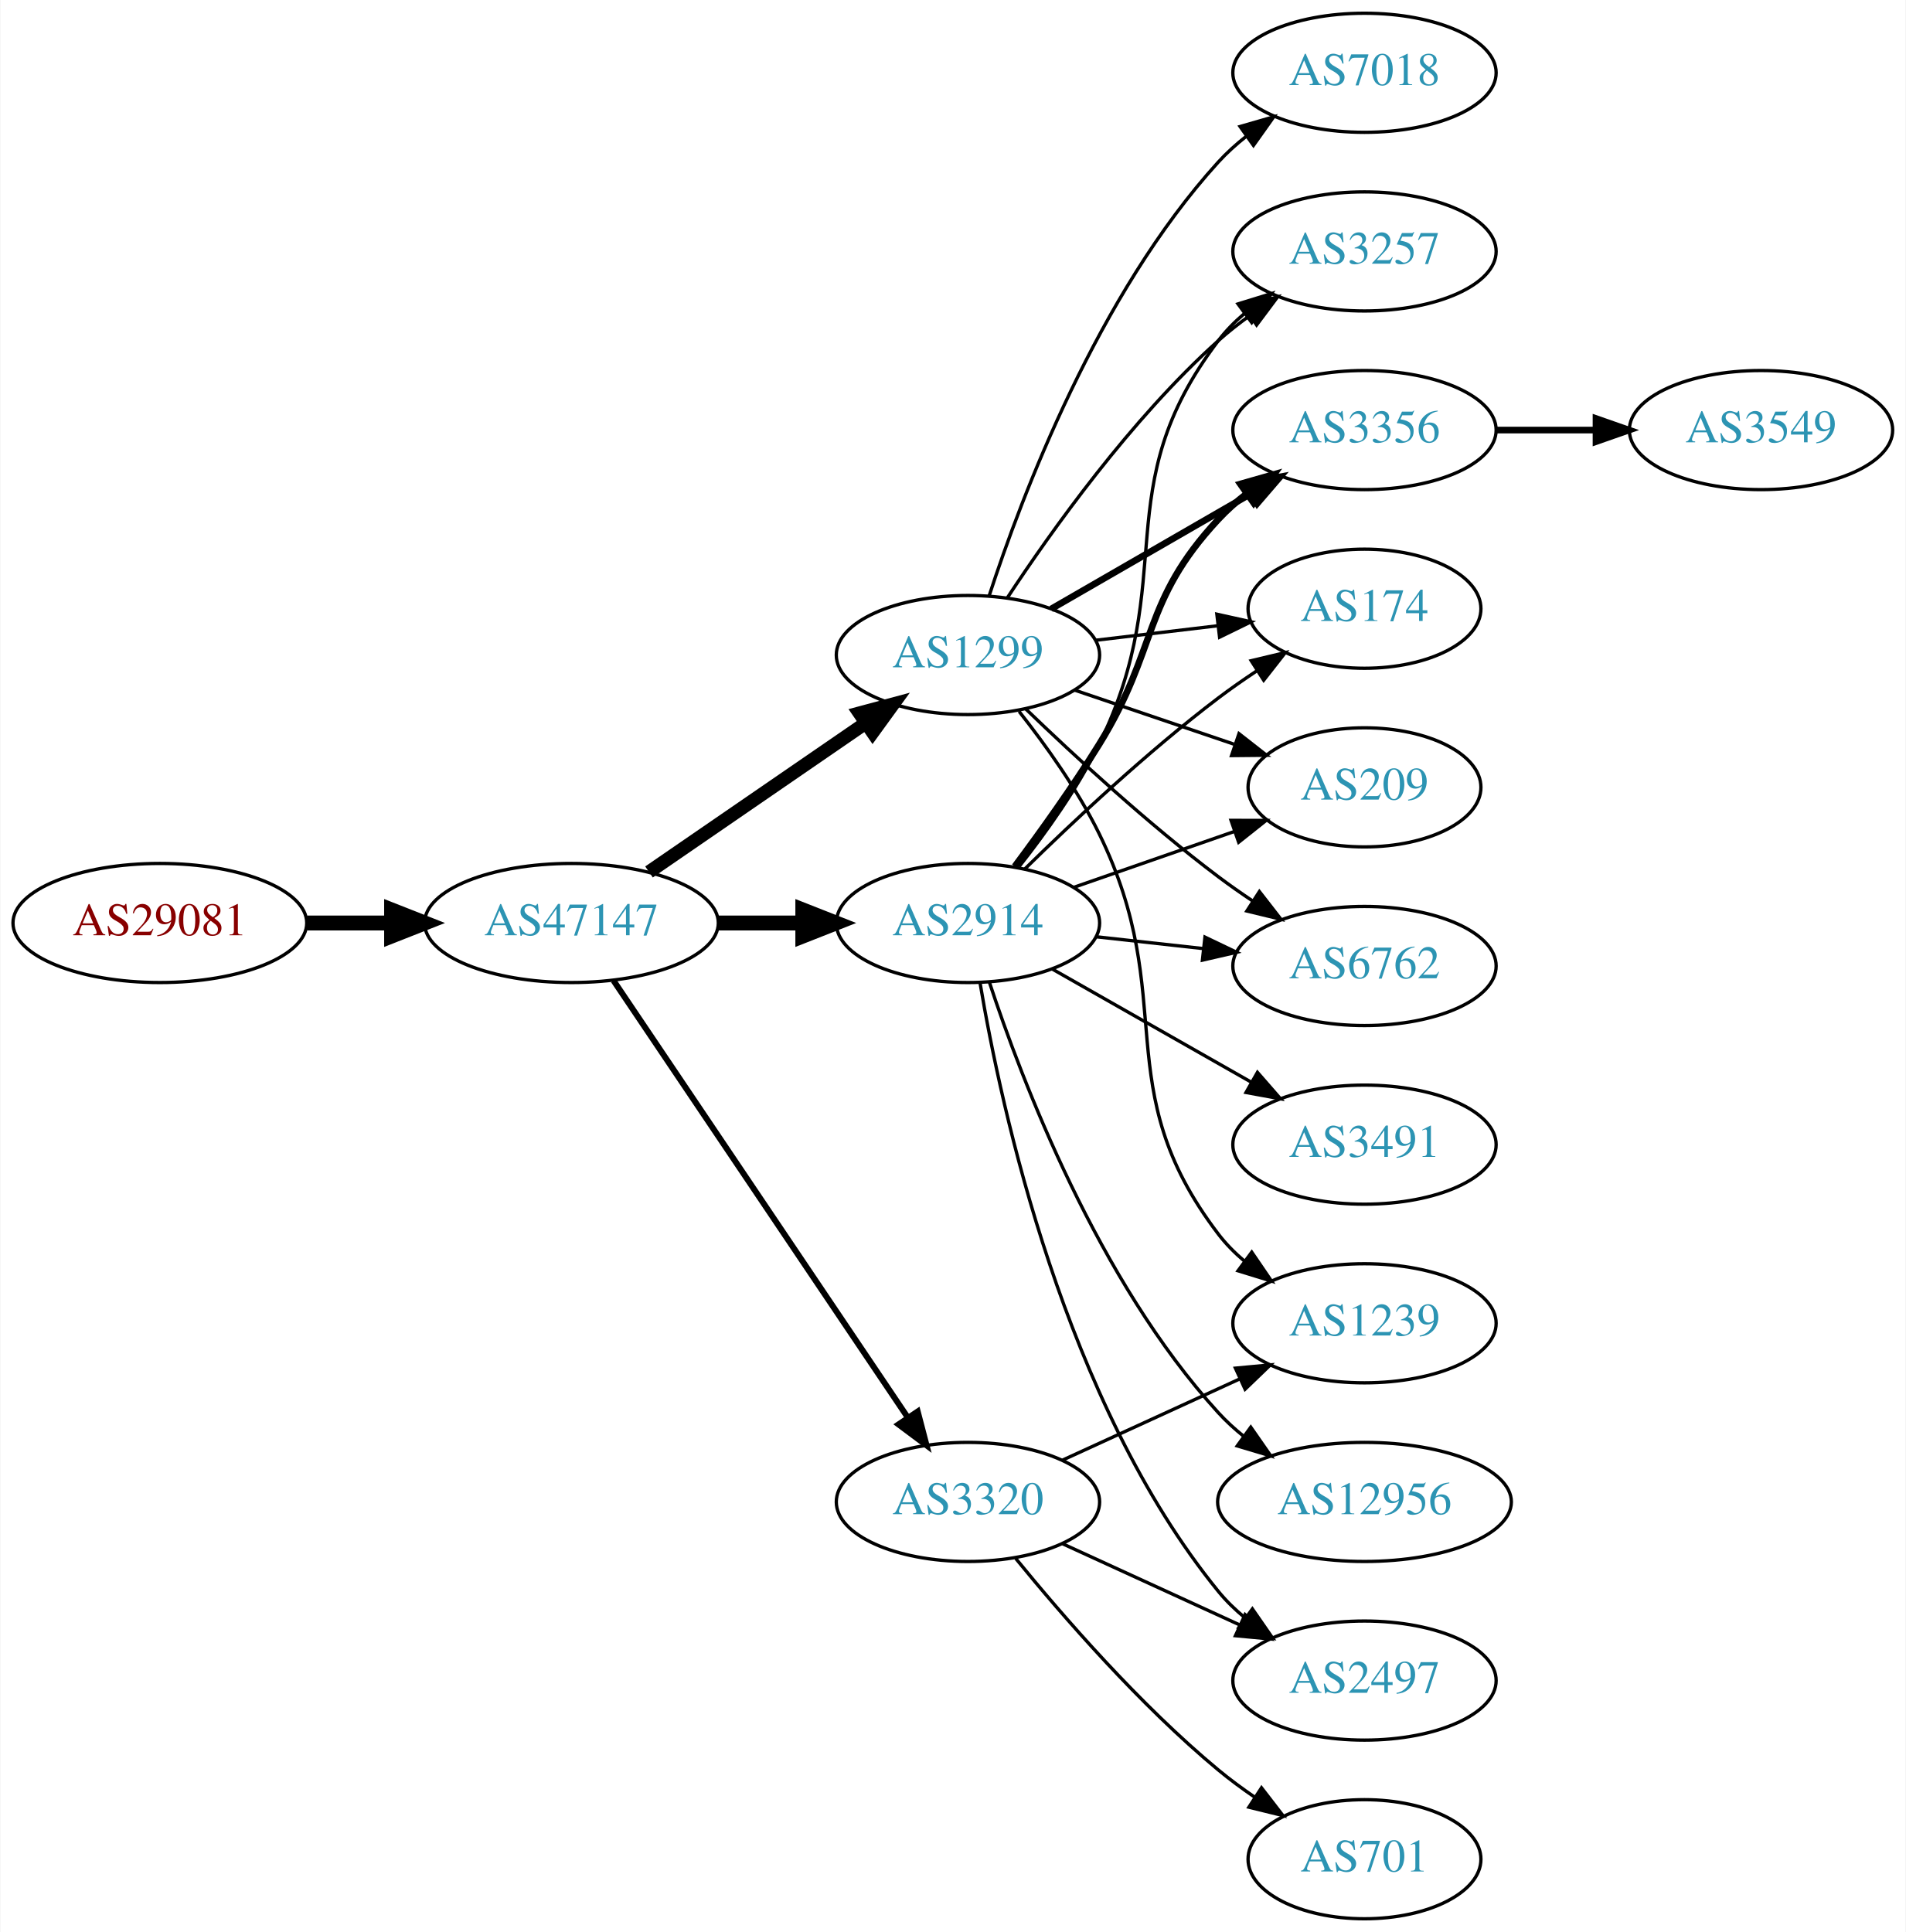
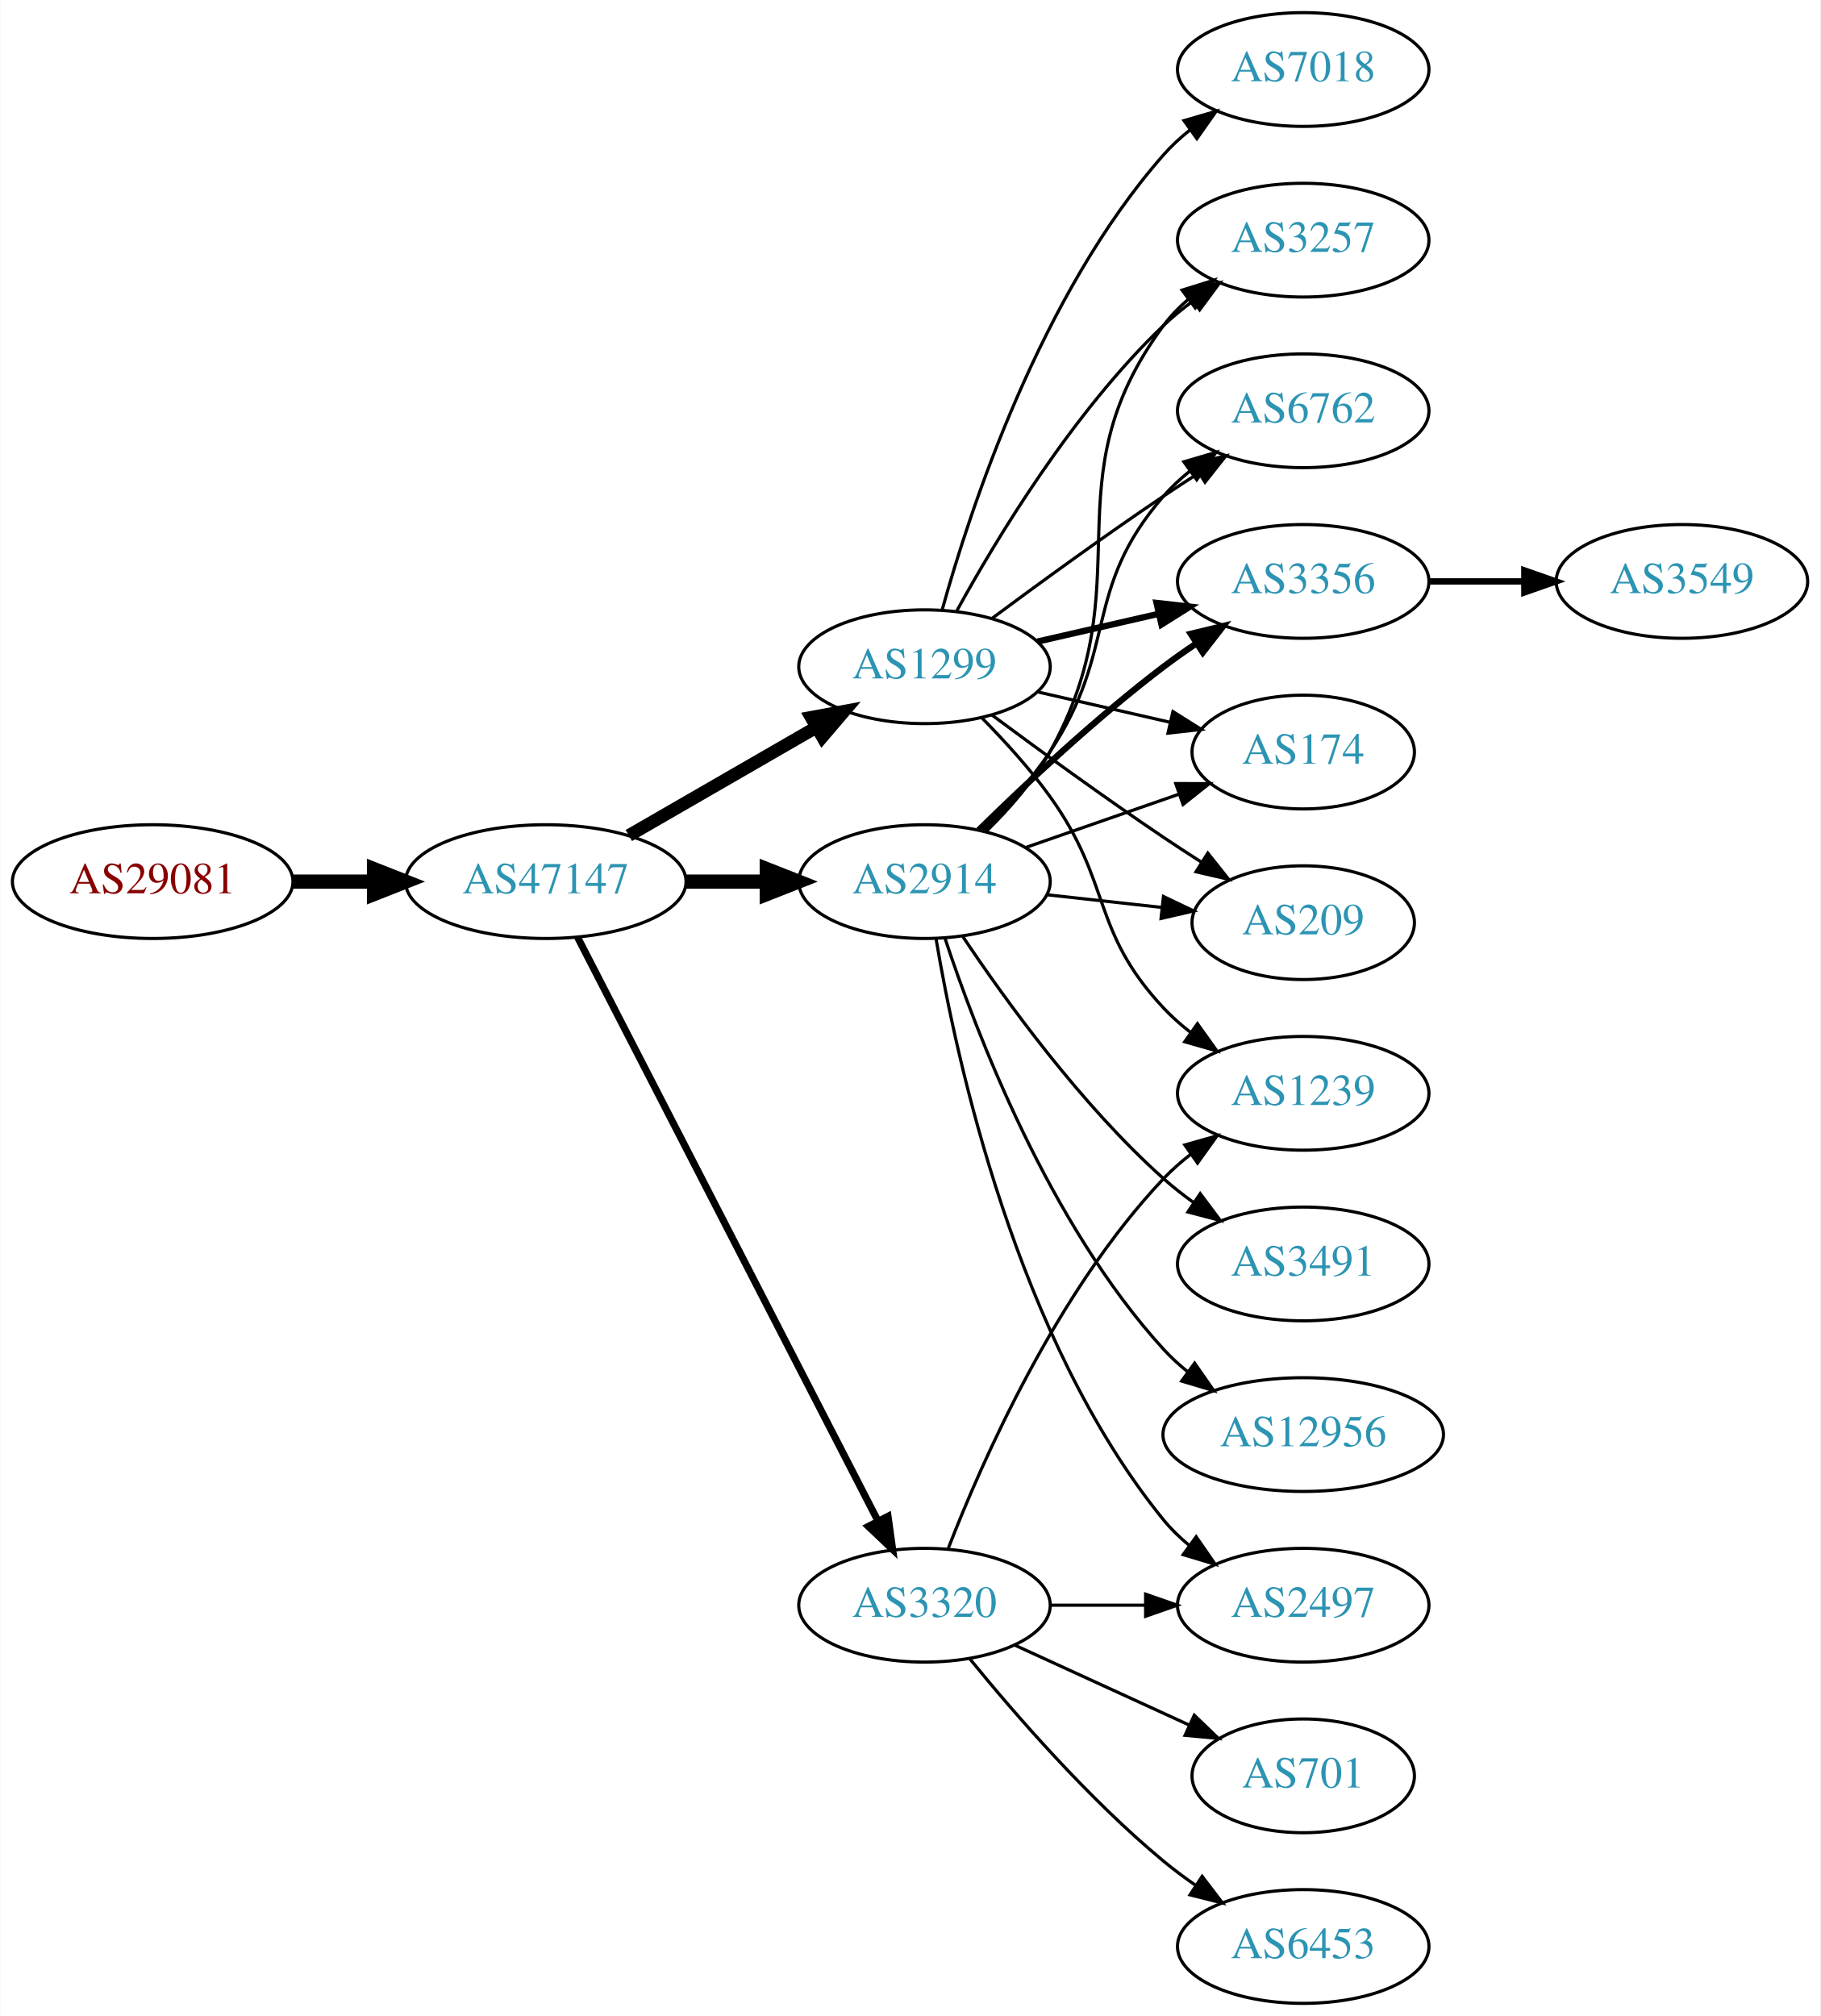
- <svg xmlns="http://www.w3.org/2000/svg" xmlns:xlink="http://www.w3.org/1999/xlink" width="576pt" height="584pt" viewBox="0.00 0.00 575.76 584.00">
-   <g id="graph0" class="graph" transform="scale(1 1) rotate(0) translate(4 580)">
-     <polygon fill="white" stroke="none" points="-4,4 -4,-580 571.762,-580 571.762,4 -4,4" />
+ <svg xmlns="http://www.w3.org/2000/svg" xmlns:xlink="http://www.w3.org/1999/xlink" width="576pt" height="638pt" viewBox="0.00 0.00 575.76 638.00">
+   <g id="graph0" class="graph" transform="scale(1 1) rotate(0) translate(4 634)">
+     <polygon fill="white" stroke="none" points="-4,4 -4,-634 571.762,-634 571.762,4 -4,4" />
    <g id="node1" class="node">
      <g id="a_node1">
        <a xlink:href="/asn/29081" xlink:title="AS29081 ~ WVNET-AT-AS [AT]">
-           <ellipse fill="#ffffff" stroke="black" cx="44.196" cy="-301" rx="44.393" ry="18" />
-           <text text-anchor="middle" x="44.196" y="-297.3" font-family="Times,serif" font-size="14.00" fill="#880000">AS29081</text>
+           <ellipse fill="#ffffff" stroke="black" cx="44.196" cy="-355" rx="44.393" ry="18" />
+           <text text-anchor="middle" x="44.196" y="-351.3" font-family="Times,serif" font-size="14.00" fill="#880000">AS29081</text>
        </a>
      </g>
    </g>
    <g id="node2" class="node">
      <g id="a_node2">
        <a xlink:href="/asn/47147" xlink:title="AS47147 ~ ANEXIA Internetdienstleistungs GmbH [AT]">
-           <ellipse fill="#ffffff" stroke="black" cx="168.588" cy="-301" rx="44.393" ry="18" />
-           <text text-anchor="middle" x="168.588" y="-297.3" font-family="Times,serif" font-size="14.00" fill="#2c94b3">AS47147</text>
+           <ellipse fill="#ffffff" stroke="black" cx="168.588" cy="-355" rx="44.393" ry="18" />
+           <text text-anchor="middle" x="168.588" y="-351.3" font-family="Times,serif" font-size="14.00" fill="#2c94b3">AS47147</text>
        </a>
      </g>
    </g>
    <g id="edge1" class="edge">
-       <path fill="none" stroke="black" stroke-width="4.5" d="M88.692,-301C96.898,-301 105.569,-301 114.041,-301" />
-       <polygon fill="black" stroke="black" stroke-width="4.5" points="114.233,-304.938 124.233,-301 114.233,-297.063 114.233,-304.938" />
+       <path fill="none" stroke="black" stroke-width="4.5" d="M88.692,-355C96.898,-355 105.569,-355 114.041,-355" />
+       <polygon fill="black" stroke="black" stroke-width="4.5" points="114.233,-358.938 124.233,-355 114.233,-351.063 114.233,-358.938" />
    </g>
    <g id="node3" class="node">
      <g id="a_node3">
        <a xlink:href="/asn/1299" xlink:title="AS1299 ~ Telia Carrier [EU]">
-           <ellipse fill="#ffffff" stroke="black" cx="288.431" cy="-382" rx="39.794" ry="18" />
-           <text text-anchor="middle" x="288.431" y="-378.3" font-family="Times,serif" font-size="14.00" fill="#2c94b3">AS1299</text>
+           <ellipse fill="#ffffff" stroke="black" cx="288.431" cy="-423" rx="39.794" ry="18" />
+           <text text-anchor="middle" x="288.431" y="-419.3" font-family="Times,serif" font-size="14.00" fill="#2c94b3">AS1299</text>
        </a>
      </g>
    </g>
    <g id="edge2" class="edge">
-       <path fill="none" stroke="black" stroke-width="4.05" d="M192.031,-316.426C210.612,-329.198 237.173,-347.455 257.553,-361.463" />
-       <polygon fill="black" stroke="black" stroke-width="4.05" points="255.619,-364.434 265.867,-367.178 259.633,-358.593 255.619,-364.434" />
+       <path fill="none" stroke="black" stroke-width="4.05" d="M194.868,-369.588C212.188,-379.582 235.339,-392.941 254.155,-403.799" />
+       <polygon fill="black" stroke="black" stroke-width="4.05" points="252.567,-406.973 262.999,-408.902 256.109,-400.835 252.567,-406.973" />
    </g>
    <g id="node4" class="node">
      <g id="a_node4">
        <a xlink:href="/asn/2914" xlink:title="AS2914 ~ NTT America, Inc. [US]">
-           <ellipse fill="#ffffff" stroke="black" cx="288.431" cy="-301" rx="39.794" ry="18" />
-           <text text-anchor="middle" x="288.431" y="-297.3" font-family="Times,serif" font-size="14.00" fill="#2c94b3">AS2914</text>
+           <ellipse fill="#ffffff" stroke="black" cx="288.431" cy="-355" rx="39.794" ry="18" />
+           <text text-anchor="middle" x="288.431" y="-351.3" font-family="Times,serif" font-size="14.00" fill="#2c94b3">AS2914</text>
        </a>
      </g>
    </g>
    <g id="edge3" class="edge">
-       <path fill="none" stroke="black" stroke-width="4.5" d="M212.799,-301C221.112,-301 229.875,-301 238.357,-301" />
-       <polygon fill="black" stroke="black" stroke-width="4.5" points="238.516,-304.938 248.516,-301 238.516,-297.063 238.516,-304.938" />
+       <path fill="none" stroke="black" stroke-width="4.5" d="M212.799,-355C221.112,-355 229.875,-355 238.357,-355" />
+       <polygon fill="black" stroke="black" stroke-width="4.5" points="238.516,-358.938 248.516,-355 238.516,-351.063 238.516,-358.938" />
    </g>
    <g id="node5" class="node">
      <g id="a_node5">
        <a xlink:href="/asn/3320" xlink:title="AS3320 ~ DTAG [DE]">
          <ellipse fill="#ffffff" stroke="black" cx="288.431" cy="-126" rx="39.794" ry="18" />
          <text text-anchor="middle" x="288.431" y="-122.3" font-family="Times,serif" font-size="14.00" fill="#2c94b3">AS3320</text>
        </a>
      </g>
    </g>
    <g id="edge4" class="edge">
-       <path fill="none" stroke="black" stroke-width="1.8" d="M181.318,-283.581C202.195,-252.578 245.883,-187.699 270.187,-151.608" />
-       <polygon fill="black" stroke="black" stroke-width="1.8" points="273.24,-153.341 275.922,-143.091 267.433,-149.431 273.24,-153.341" />
+       <path fill="none" stroke="black" stroke-width="2.25" d="M178.639,-337.411C199.161,-297.532 249.329,-200.043 273.698,-152.687" />
+       <polygon fill="black" stroke="black" stroke-width="2.25" points="276.885,-154.142 278.349,-143.649 270.661,-150.939 276.885,-154.142" />
    </g>
    <g id="node6" class="node">
      <g id="a_node6">
-         <a xlink:href="/asn/6762" xlink:title="AS6762 ~ TELECOM ITALIA SPARKLE S.p.A. [IT]">
-           <ellipse fill="#ffffff" stroke="black" cx="408.273" cy="-288" rx="39.794" ry="18" />
-           <text text-anchor="middle" x="408.273" y="-284.3" font-family="Times,serif" font-size="14.00" fill="#2c94b3">AS6762</text>
-         </a>
-       </g>
-     </g>
-     <g id="edge5" class="edge">
-       <path fill="none" stroke="black" d="M305.908,-365.691C320.576,-351.551 342.926,-330.914 364.077,-315 367.416,-312.488 370.994,-309.983 374.609,-307.568" />
-       <polygon fill="black" stroke="black" points="376.515,-310.504 383.016,-302.138 372.717,-304.624 376.515,-310.504" />
-     </g>
-     <g id="node7" class="node">
-       <g id="a_node7">
-         <a xlink:href="/asn/7018" xlink:title="AS7018 ~ AT&amp;T Services, Inc. [US]">
-           <ellipse fill="#ffffff" stroke="black" cx="408.273" cy="-558" rx="39.794" ry="18" />
-           <text text-anchor="middle" x="408.273" y="-554.3" font-family="Times,serif" font-size="14.00" fill="#2c94b3">AS7018</text>
-         </a>
-       </g>
-     </g>
-     <g id="edge6" class="edge">
-       <path fill="none" stroke="black" d="M294.84,-399.917C304.618,-429.925 327.664,-490.984 364.077,-531 366.607,-533.78 369.487,-536.381 372.532,-538.786" />
-       <polygon fill="black" stroke="black" points="370.666,-541.753 380.848,-544.682 374.715,-536.043 370.666,-541.753" />
-     </g>
-     <g id="node8" class="node">
-       <g id="a_node8">
-         <a xlink:href="/asn/3257" xlink:title="AS3257 ~ GTT [DE]">
-           <ellipse fill="#ffffff" stroke="black" cx="408.273" cy="-504" rx="39.794" ry="18" />
-           <text text-anchor="middle" x="408.273" y="-500.3" font-family="Times,serif" font-size="14.00" fill="#2c94b3">AS3257</text>
-         </a>
-       </g>
-     </g>
-     <g id="edge7" class="edge">
-       <path fill="none" stroke="black" d="M300.296,-399.252C313.619,-419.5 337.703,-453.315 364.077,-477 367.028,-479.65 370.27,-482.2 373.612,-484.604" />
-       <polygon fill="black" stroke="black" points="371.76,-487.576 382.012,-490.251 375.666,-481.767 371.76,-487.576" />
-     </g>
-     <g id="node9" class="node">
-       <g id="a_node9">
        <a xlink:href="/asn/3356" xlink:title="AS3356 ~ Level 3 Parent, LLC [US]">
          <ellipse fill="#ffffff" stroke="black" cx="408.273" cy="-450" rx="39.794" ry="18" />
          <text text-anchor="middle" x="408.273" y="-446.3" font-family="Times,serif" font-size="14.00" fill="#2c94b3">AS3356</text>
        </a>
      </g>
    </g>
-     <g id="edge8" class="edge">
-       <path fill="none" stroke="black" stroke-width="2" d="M313.562,-395.925C331.002,-405.988 354.775,-419.707 374.013,-430.808" />
-       <polygon fill="black" stroke="black" stroke-width="2" points="372.358,-433.893 382.769,-435.86 375.857,-427.83 372.358,-433.893" />
-     </g>
-     <g id="node10" class="node">
-       <g id="a_node10">
+     <g id="edge5" class="edge">
+       <path fill="none" stroke="black" stroke-width="2" d="M324.15,-430.955C336.15,-433.704 349.771,-436.825 362.463,-439.733" />
+       <polygon fill="black" stroke="black" stroke-width="2" points="361.866,-443.187 372.395,-442.009 363.429,-436.364 361.866,-443.187" />
+     </g>
+     <g id="node7" class="node">
+       <g id="a_node7">
        <a xlink:href="/asn/174" xlink:title="AS174 ~ Cogent Communications [US]">
          <ellipse fill="#ffffff" stroke="black" cx="408.273" cy="-396" rx="35.194" ry="18" />
          <text text-anchor="middle" x="408.273" y="-392.3" font-family="Times,serif" font-size="14.00" fill="#2c94b3">AS174</text>
        </a>
      </g>
    </g>
-     <g id="edge9" class="edge">
-       <path fill="none" stroke="black" d="M327.041,-386.468C338.711,-387.855 351.67,-389.394 363.709,-390.824" />
-       <polygon fill="black" stroke="black" points="363.653,-394.342 373.997,-392.047 364.479,-387.391 363.653,-394.342" />
-     </g>
-     <g id="node11" class="node">
-       <g id="a_node11">
+     <g id="edge6" class="edge">
+       <path fill="none" stroke="black" d="M324.15,-415.045C337.243,-412.045 352.265,-408.604 365.906,-405.478" />
+       <polygon fill="black" stroke="black" points="367.047,-408.807 376.013,-403.162 365.484,-401.984 367.047,-408.807" />
+     </g>
+     <g id="node8" class="node">
+       <g id="a_node8">
+         <a xlink:href="/asn/7018" xlink:title="AS7018 ~ AT&amp;T Services, Inc. [US]">
+           <ellipse fill="#ffffff" stroke="black" cx="408.273" cy="-612" rx="39.794" ry="18" />
+           <text text-anchor="middle" x="408.273" y="-608.3" font-family="Times,serif" font-size="14.00" fill="#2c94b3">AS7018</text>
+         </a>
+       </g>
+     </g>
+     <g id="edge7" class="edge">
+       <path fill="none" stroke="black" d="M294.004,-440.946C302.909,-472.995 325.194,-540.842 364.077,-585 366.561,-587.821 369.411,-590.449 372.437,-592.871" />
+       <polygon fill="black" stroke="black" points="370.554,-595.828 380.726,-598.791 374.622,-590.131 370.554,-595.828" />
+     </g>
+     <g id="node9" class="node">
+       <g id="a_node9">
        <a xlink:href="/asn/209" xlink:title="AS209 ~ CenturyLink Communications, LLC [US]">
          <ellipse fill="#ffffff" stroke="black" cx="408.273" cy="-342" rx="35.194" ry="18" />
          <text text-anchor="middle" x="408.273" y="-338.3" font-family="Times,serif" font-size="14.00" fill="#2c94b3">AS209</text>
        </a>
      </g>
    </g>
+     <g id="edge8" class="edge">
+       <path fill="none" stroke="black" d="M309.761,-407.723C324.623,-396.696 345.368,-381.593 364.077,-369 367.895,-366.431 371.945,-363.79 375.975,-361.214" />
+       <polygon fill="black" stroke="black" points="378.079,-364.025 384.669,-355.729 374.344,-358.105 378.079,-364.025" />
+     </g>
+     <g id="node10" class="node">
+       <g id="a_node10">
+         <a xlink:href="/asn/3257" xlink:title="AS3257 ~ GTT [DE]">
+           <ellipse fill="#ffffff" stroke="black" cx="408.273" cy="-558" rx="39.794" ry="18" />
+           <text text-anchor="middle" x="408.273" y="-554.3" font-family="Times,serif" font-size="14.00" fill="#2c94b3">AS3257</text>
+         </a>
+       </g>
+     </g>
+     <g id="edge9" class="edge">
+       <path fill="none" stroke="black" d="M298.672,-440.713C311.218,-463.561 335.394,-503.611 364.077,-531 366.946,-533.739 370.134,-536.347 373.443,-538.785" />
+       <polygon fill="black" stroke="black" points="371.567,-541.742 381.803,-544.477 375.507,-535.956 371.567,-541.742" />
+     </g>
+     <g id="node11" class="node">
+       <g id="a_node11">
+         <a xlink:href="/asn/6762" xlink:title="AS6762 ~ TELECOM ITALIA SPARKLE S.p.A. [IT]">
+           <ellipse fill="#ffffff" stroke="black" cx="408.273" cy="-504" rx="39.794" ry="18" />
+           <text text-anchor="middle" x="408.273" y="-500.3" font-family="Times,serif" font-size="14.00" fill="#2c94b3">AS6762</text>
+         </a>
+       </g>
+     </g>
    <g id="edge10" class="edge">
-       <path fill="none" stroke="black" d="M320.701,-371.386C335.468,-366.373 353.231,-360.344 368.814,-355.055" />
-       <polygon fill="black" stroke="black" points="370.342,-358.232 378.686,-351.704 368.092,-351.604 370.342,-358.232" />
+       <path fill="none" stroke="black" d="M309.761,-438.277C324.623,-449.304 345.368,-464.407 364.077,-477 367.626,-479.389 371.377,-481.839 375.125,-484.242" />
+       <polygon fill="black" stroke="black" points="373.451,-487.325 383.774,-489.712 377.193,-481.409 373.451,-487.325" />
    </g>
    <g id="node12" class="node">
      <g id="a_node12">
        <a xlink:href="/asn/1239" xlink:title="AS1239 ~ Sprint [US]">
-           <ellipse fill="#ffffff" stroke="black" cx="408.273" cy="-180" rx="39.794" ry="18" />
-           <text text-anchor="middle" x="408.273" y="-176.3" font-family="Times,serif" font-size="14.00" fill="#2c94b3">AS1239</text>
+           <ellipse fill="#ffffff" stroke="black" cx="408.273" cy="-288" rx="39.794" ry="18" />
+           <text text-anchor="middle" x="408.273" y="-284.3" font-family="Times,serif" font-size="14.00" fill="#2c94b3">AS1239</text>
        </a>
      </g>
    </g>
    <g id="edge11" class="edge">
-       <path fill="none" stroke="black" d="M303.889,-364.941C311.928,-354.754 321.59,-341.254 328.077,-328 352.743,-277.605 330.092,-251.644 364.077,-207 366.354,-204.009 369.065,-201.268 372.004,-198.774" />
-       <polygon fill="black" stroke="black" points="374.198,-201.505 380.173,-192.755 370.046,-195.87 374.198,-201.505" />
-     </g>
-     <g id="edge16" class="edge">
-       <path fill="none" stroke="black" d="M327.041,-296.851C337.352,-295.713 348.669,-294.465 359.47,-293.274" />
-       <polygon fill="black" stroke="black" points="360.06,-296.73 369.616,-292.154 359.293,-289.772 360.06,-296.73" />
-     </g>
-     <g id="edge18" class="edge">
-       <path fill="none" stroke="black" d="M303.9,-318.054C311.943,-328.239 321.605,-341.739 328.077,-355 352.874,-405.805 329.884,-431.979 364.077,-477 366.351,-479.993 369.06,-482.737 371.997,-485.231" />
-       <polygon fill="black" stroke="black" points="370.038,-488.135 380.164,-491.251 374.191,-482.5 370.038,-488.135" />
+       <path fill="none" stroke="black" d="M306.665,-406.722C313.766,-399.527 321.786,-390.729 328.077,-382 347.841,-354.575 340.971,-339.674 364.077,-315 366.646,-312.257 369.553,-309.68 372.614,-307.29" />
+       <polygon fill="black" stroke="black" points="374.794,-310.036 380.953,-301.415 370.763,-304.313 374.794,-310.036" />
    </g>
    <g id="edge12" class="edge">
-       <path fill="none" stroke="black" stroke-width="2" d="M302.571,-318.105C310.35,-328.529 320.192,-342.255 328.077,-355 346.069,-384.081 340.78,-397.968 364.077,-423 366.638,-425.751 369.539,-428.333 372.597,-430.726" />
-       <polygon fill="black" stroke="black" stroke-width="2" points="370.742,-433.701 380.931,-436.606 374.777,-427.981 370.742,-433.701" />
+       <path fill="none" stroke="black" stroke-width="2" d="M305.579,-371.296C320.216,-385.671 342.705,-406.795 364.077,-423 367.407,-425.525 370.979,-428.037 374.591,-430.456" />
+       <polygon fill="black" stroke="black" stroke-width="2" points="372.697,-433.399 382.994,-435.892 376.498,-427.522 372.697,-433.399" />
+     </g>
+     <g id="edge14" class="edge">
+       <path fill="none" stroke="black" d="M320.393,-365.772C335.301,-370.959 353.319,-377.228 369.072,-382.709" />
+       <polygon fill="black" stroke="black" points="367.945,-386.023 378.54,-386.003 370.245,-379.411 367.945,-386.023" />
+     </g>
+     <g id="edge19" class="edge">
+       <path fill="none" stroke="black" d="M327.041,-350.851C338.607,-349.575 351.438,-348.16 363.386,-346.841" />
+       <polygon fill="black" stroke="black" points="364.048,-350.29 373.604,-345.714 363.281,-343.332 364.048,-350.29" />
    </g>
    <g id="edge15" class="edge">
-       <path fill="none" stroke="black" d="M305.579,-317.296C320.216,-331.671 342.705,-352.795 364.077,-369 367.744,-371.78 371.705,-374.546 375.688,-377.187" />
-       <polygon fill="black" stroke="black" points="374.032,-380.283 384.34,-382.731 377.809,-374.389 374.032,-380.283" />
+       <path fill="none" stroke="black" d="M308.091,-371.012C315.255,-378.032 322.936,-386.771 328.077,-396 358.295,-450.248 327.174,-481.059 364.077,-531 366.311,-534.023 368.994,-536.786 371.914,-539.293" />
+       <polygon fill="black" stroke="black" points="369.94,-542.186 380.058,-545.331 374.109,-536.563 369.94,-542.186" />
    </g>
    <g id="edge17" class="edge">
-       <path fill="none" stroke="black" d="M320.393,-311.772C335.301,-316.959 353.319,-323.228 369.072,-328.709" />
-       <polygon fill="black" stroke="black" points="367.945,-332.023 378.54,-332.003 370.245,-325.411 367.945,-332.023" />
+       <path fill="none" stroke="black" d="M306.988,-371.054C314.144,-378.212 322.117,-387.041 328.077,-396 349.898,-428.8 338.243,-447.258 364.077,-477 366.542,-479.838 369.379,-482.477 372.397,-484.906" />
+       <polygon fill="black" stroke="black" points="370.507,-487.858 380.675,-490.836 374.583,-482.167 370.507,-487.858" />
    </g>
    <g id="node13" class="node">
      <g id="a_node13">
+         <a xlink:href="/asn/2497" xlink:title="AS2497 ~ Internet Initiative Japan Inc. [JP]">
+           <ellipse fill="#ffffff" stroke="black" cx="408.273" cy="-126" rx="39.794" ry="18" />
+           <text text-anchor="middle" x="408.273" y="-122.3" font-family="Times,serif" font-size="14.00" fill="#2c94b3">AS2497</text>
+         </a>
+       </g>
+     </g>
+     <g id="edge13" class="edge">
+       <path fill="none" stroke="black" d="M292.09,-336.861C298.445,-298.953 317.589,-210.128 364.077,-153 366.45,-150.085 369.225,-147.393 372.204,-144.932" />
+       <polygon fill="black" stroke="black" points="374.395,-147.666 380.428,-138.956 370.28,-142.003 374.395,-147.666" />
+     </g>
+     <g id="node14" class="node">
+       <g id="a_node14">
        <a xlink:href="/asn/3491" xlink:title="AS3491 ~ PCCW Global, Inc. [US]">
          <ellipse fill="#ffffff" stroke="black" cx="408.273" cy="-234" rx="39.794" ry="18" />
          <text text-anchor="middle" x="408.273" y="-230.3" font-family="Times,serif" font-size="14.00" fill="#2c94b3">AS3491</text>
        </a>
      </g>
    </g>
-     <g id="edge13" class="edge">
-       <path fill="none" stroke="black" d="M313.848,-287.118C331.307,-277.191 355.008,-263.716 374.169,-252.822" />
-       <polygon fill="black" stroke="black" points="375.924,-255.85 382.888,-247.865 372.464,-249.765 375.924,-255.85" />
-     </g>
-     <g id="node14" class="node">
-       <g id="a_node14">
-         <a xlink:href="/asn/2497" xlink:title="AS2497 ~ Internet Initiative Japan Inc. [JP]">
-           <ellipse fill="#ffffff" stroke="black" cx="408.273" cy="-72" rx="39.794" ry="18" />
-           <text text-anchor="middle" x="408.273" y="-68.3" font-family="Times,serif" font-size="14.00" fill="#2c94b3">AS2497</text>
-         </a>
-       </g>
-     </g>
-     <g id="edge14" class="edge">
-       <path fill="none" stroke="black" d="M292.09,-282.861C298.445,-244.953 317.589,-156.128 364.077,-99 366.45,-96.085 369.225,-93.393 372.204,-90.931" />
-       <polygon fill="black" stroke="black" points="374.395,-93.666 380.428,-84.956 370.28,-88.003 374.395,-93.666" />
+     <g id="edge16" class="edge">
+       <path fill="none" stroke="black" d="M300.573,-337.583C313.98,-317.518 337.969,-284.325 364.077,-261 367.035,-258.358 370.282,-255.813 373.626,-253.412" />
+       <polygon fill="black" stroke="black" points="375.679,-256.249 382.029,-247.768 371.776,-250.438 375.679,-256.249" />
    </g>
    <g id="node15" class="node">
      <g id="a_node15">
        <a xlink:href="/asn/12956" xlink:title="AS12956 ~ TELXIUS [ES]">
-           <ellipse fill="#ffffff" stroke="black" cx="408.273" cy="-126" rx="44.393" ry="18" />
-           <text text-anchor="middle" x="408.273" y="-122.3" font-family="Times,serif" font-size="14.00" fill="#2c94b3">AS12956</text>
-         </a>
-       </g>
-     </g>
-     <g id="edge19" class="edge">
-       <path fill="none" stroke="black" d="M294.871,-283.204C304.694,-253.4 327.805,-192.753 364.077,-153 366.413,-150.44 369.046,-148.031 371.831,-145.787" />
-       <polygon fill="black" stroke="black" points="373.905,-148.606 379.957,-139.91 369.803,-142.934 373.905,-148.606" />
+           <ellipse fill="#ffffff" stroke="black" cx="408.273" cy="-180" rx="44.393" ry="18" />
+           <text text-anchor="middle" x="408.273" y="-176.3" font-family="Times,serif" font-size="14.00" fill="#2c94b3">AS12956</text>
+         </a>
+       </g>
+     </g>
+     <g id="edge18" class="edge">
+       <path fill="none" stroke="black" d="M294.871,-337.204C304.694,-307.4 327.805,-246.753 364.077,-207 366.413,-204.44 369.046,-202.031 371.831,-199.787" />
+       <polygon fill="black" stroke="black" points="373.905,-202.606 379.957,-193.91 369.803,-196.934 373.905,-202.606" />
+     </g>
+     <g id="edge22" class="edge">
+       <path fill="none" stroke="black" d="M295.954,-143.994C306.704,-171.728 330.362,-225.429 364.077,-261 366.663,-263.728 369.581,-266.294 372.649,-268.677" />
+       <polygon fill="black" stroke="black" points="370.803,-271.658 380.997,-274.543 374.827,-265.93 370.803,-271.658" />
+     </g>
+     <g id="edge20" class="edge">
+       <path fill="none" stroke="black" d="M328.343,-126C337.897,-126 348.246,-126 358.209,-126" />
+       <polygon fill="black" stroke="black" points="358.402,-129.5 368.402,-126 358.402,-122.5 358.402,-129.5" />
+     </g>
+     <g id="node16" class="node">
+       <g id="a_node16">
+         <a xlink:href="/asn/701" xlink:title="AS701 ~ UUNET [US]">
+           <ellipse fill="#ffffff" stroke="black" cx="408.273" cy="-72" rx="35.194" ry="18" />
+           <text text-anchor="middle" x="408.273" y="-68.3" font-family="Times,serif" font-size="14.00" fill="#2c94b3">AS701</text>
+         </a>
+       </g>
    </g>
    <g id="edge21" class="edge">
-       <path fill="none" stroke="black" d="M317.06,-138.661C333.017,-145.973 353.287,-155.261 370.57,-163.181" />
-       <polygon fill="black" stroke="black" points="369.269,-166.435 379.818,-167.419 372.185,-160.071 369.269,-166.435" />
-     </g>
-     <g id="edge22" class="edge">
-       <path fill="none" stroke="black" d="M317.06,-113.339C333.017,-106.027 353.287,-96.739 370.57,-88.819" />
-       <polygon fill="black" stroke="black" points="372.185,-91.929 379.818,-84.581 369.269,-85.565 372.185,-91.929" />
+       <path fill="none" stroke="black" d="M317.06,-113.339C333.476,-105.817 354.457,-96.202 372.054,-88.139" />
+       <polygon fill="black" stroke="black" points="373.799,-91.189 381.432,-83.842 370.883,-84.826 373.799,-91.189" />
    </g>
    <g id="node17" class="node">
      <g id="a_node17">
-         <a xlink:href="/asn/701" xlink:title="AS701 ~ UUNET [US]">
-           <ellipse fill="#ffffff" stroke="black" cx="408.273" cy="-18" rx="35.194" ry="18" />
-           <text text-anchor="middle" x="408.273" y="-14.3" font-family="Times,serif" font-size="14.00" fill="#2c94b3">AS701</text>
+         <a xlink:href="/asn/6453" xlink:title="AS6453 ~ TATA COMMUNICATIONS (AMERICA) INC [US]">
+           <ellipse fill="#ffffff" stroke="black" cx="408.273" cy="-18" rx="39.794" ry="18" />
+           <text text-anchor="middle" x="408.273" y="-14.3" font-family="Times,serif" font-size="14.00" fill="#2c94b3">AS6453</text>
        </a>
      </g>
    </g>
    <g id="edge23" class="edge">
-       <path fill="none" stroke="black" d="M302.85,-108.935C316.964,-91.625 340.379,-64.655 364.077,-45 367.54,-42.128 371.333,-39.331 375.187,-36.692" />
-       <polygon fill="black" stroke="black" points="377.149,-39.592 383.62,-31.203 373.33,-33.725 377.149,-39.592" />
-     </g>
-     <g id="node16" class="node">
-       <g id="a_node16">
+       <path fill="none" stroke="black" d="M302.85,-108.935C316.964,-91.625 340.379,-64.655 364.077,-45 367.294,-42.332 370.794,-39.73 374.365,-37.259" />
+       <polygon fill="black" stroke="black" points="376.288,-40.183 382.721,-31.764 372.442,-34.334 376.288,-40.183" />
+     </g>
+     <g id="node18" class="node">
+       <g id="a_node18">
        <a xlink:href="/asn/3549" xlink:title="AS3549 ~ Level 3 Parent, LLC [US]">
          <ellipse fill="#ffffff" stroke="black" cx="528.116" cy="-450" rx="39.794" ry="18" />
          <text text-anchor="middle" x="528.116" y="-446.3" font-family="Times,serif" font-size="14.00" fill="#2c94b3">AS3549</text>
        </a>
      </g>
    </g>
-     <g id="edge20" class="edge">
+     <g id="edge24" class="edge">
      <path fill="none" stroke="black" stroke-width="2" d="M448.186,-450C457.739,-450 468.089,-450 478.052,-450" />
      <polygon fill="black" stroke="black" stroke-width="2" points="478.244,-453.5 488.244,-450 478.244,-446.5 478.244,-453.5" />
    </g>
  </g>
</svg>
